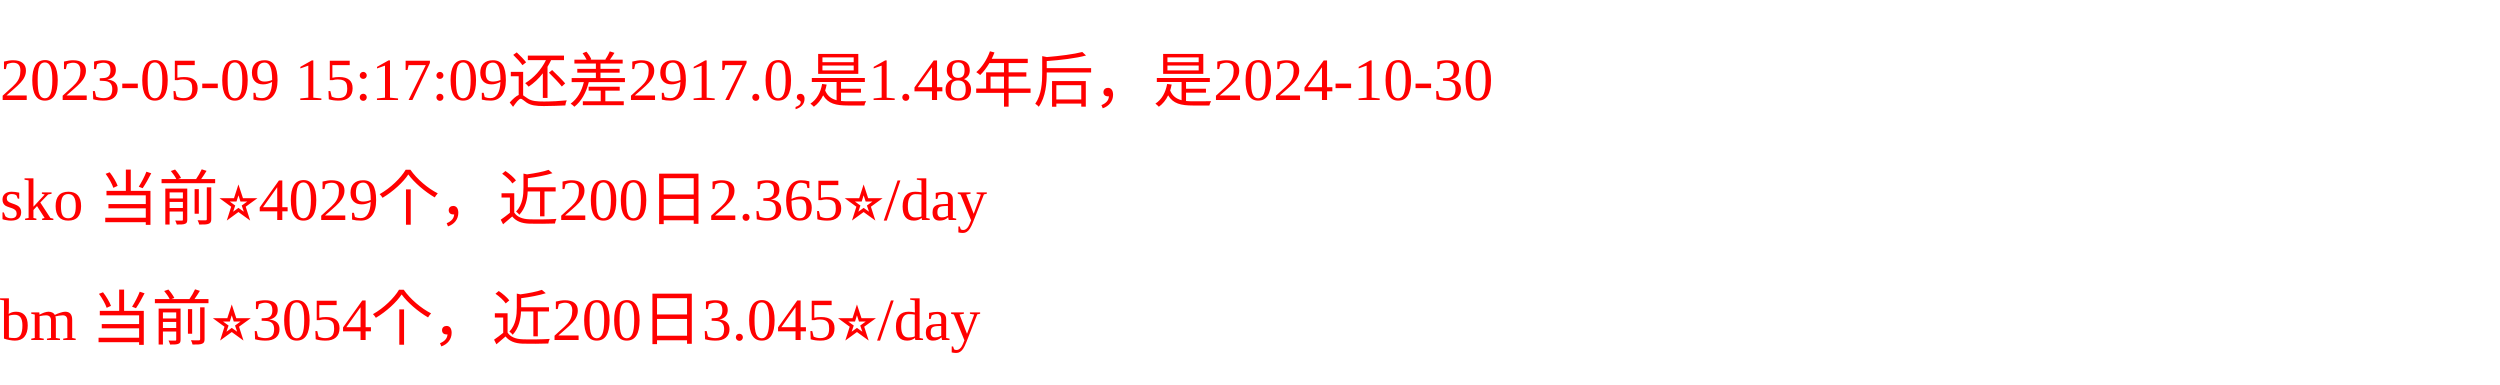
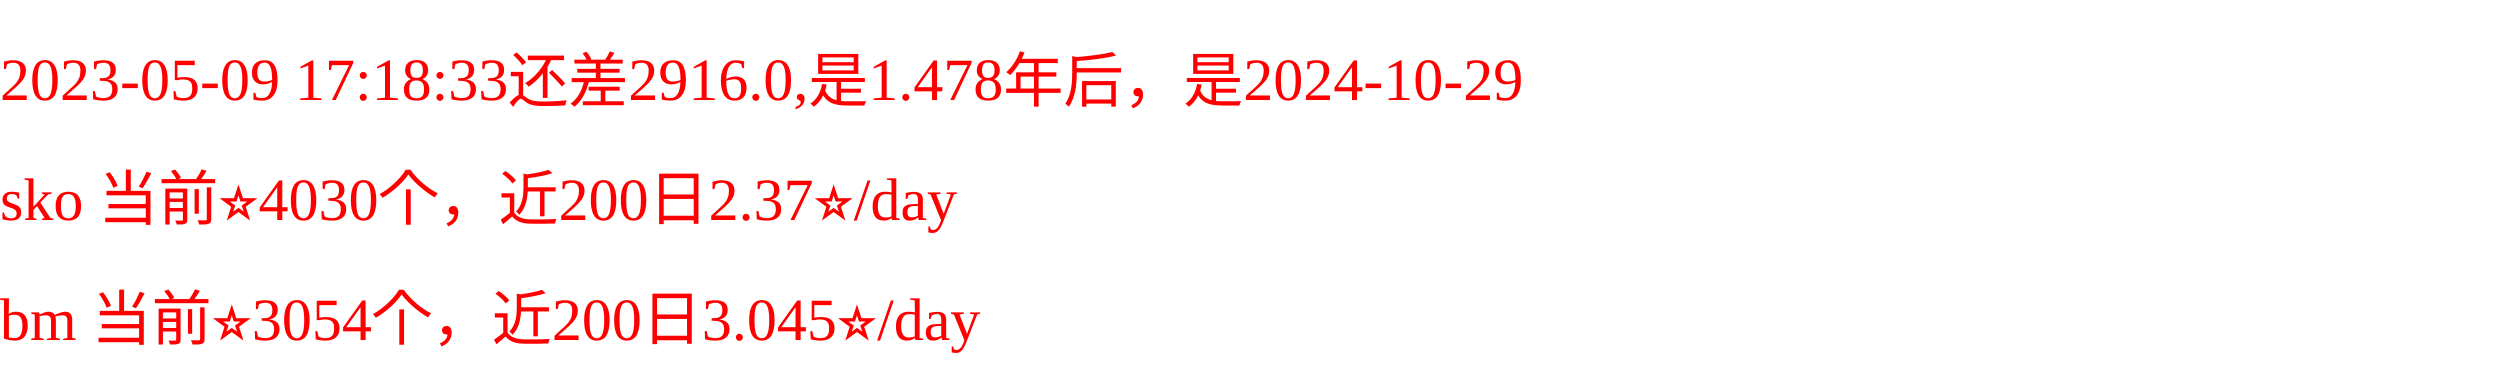
<svg xmlns="http://www.w3.org/2000/svg" width="500px" height="77px" fill="red">
-   <text y="20" fill="red">2023-05-09 15:17:09还差2917.0,是1.48年后，是2024-10-30</text>
-   <text y="44" fill="red">sko 当前⭐️4029个，近200日2.365⭐️/day</text>
+   <text y="20" fill="red">2023-05-09 17:18:33还差2916.0,是1.478年后，是2024-10-29</text>
+   <text y="44" fill="red">sko 当前⭐️4030个，近200日2.37⭐️/day</text>
  <text y="68" fill="red">bm 当前⭐️3054个，近200日3.045⭐️/day</text>
</svg>
